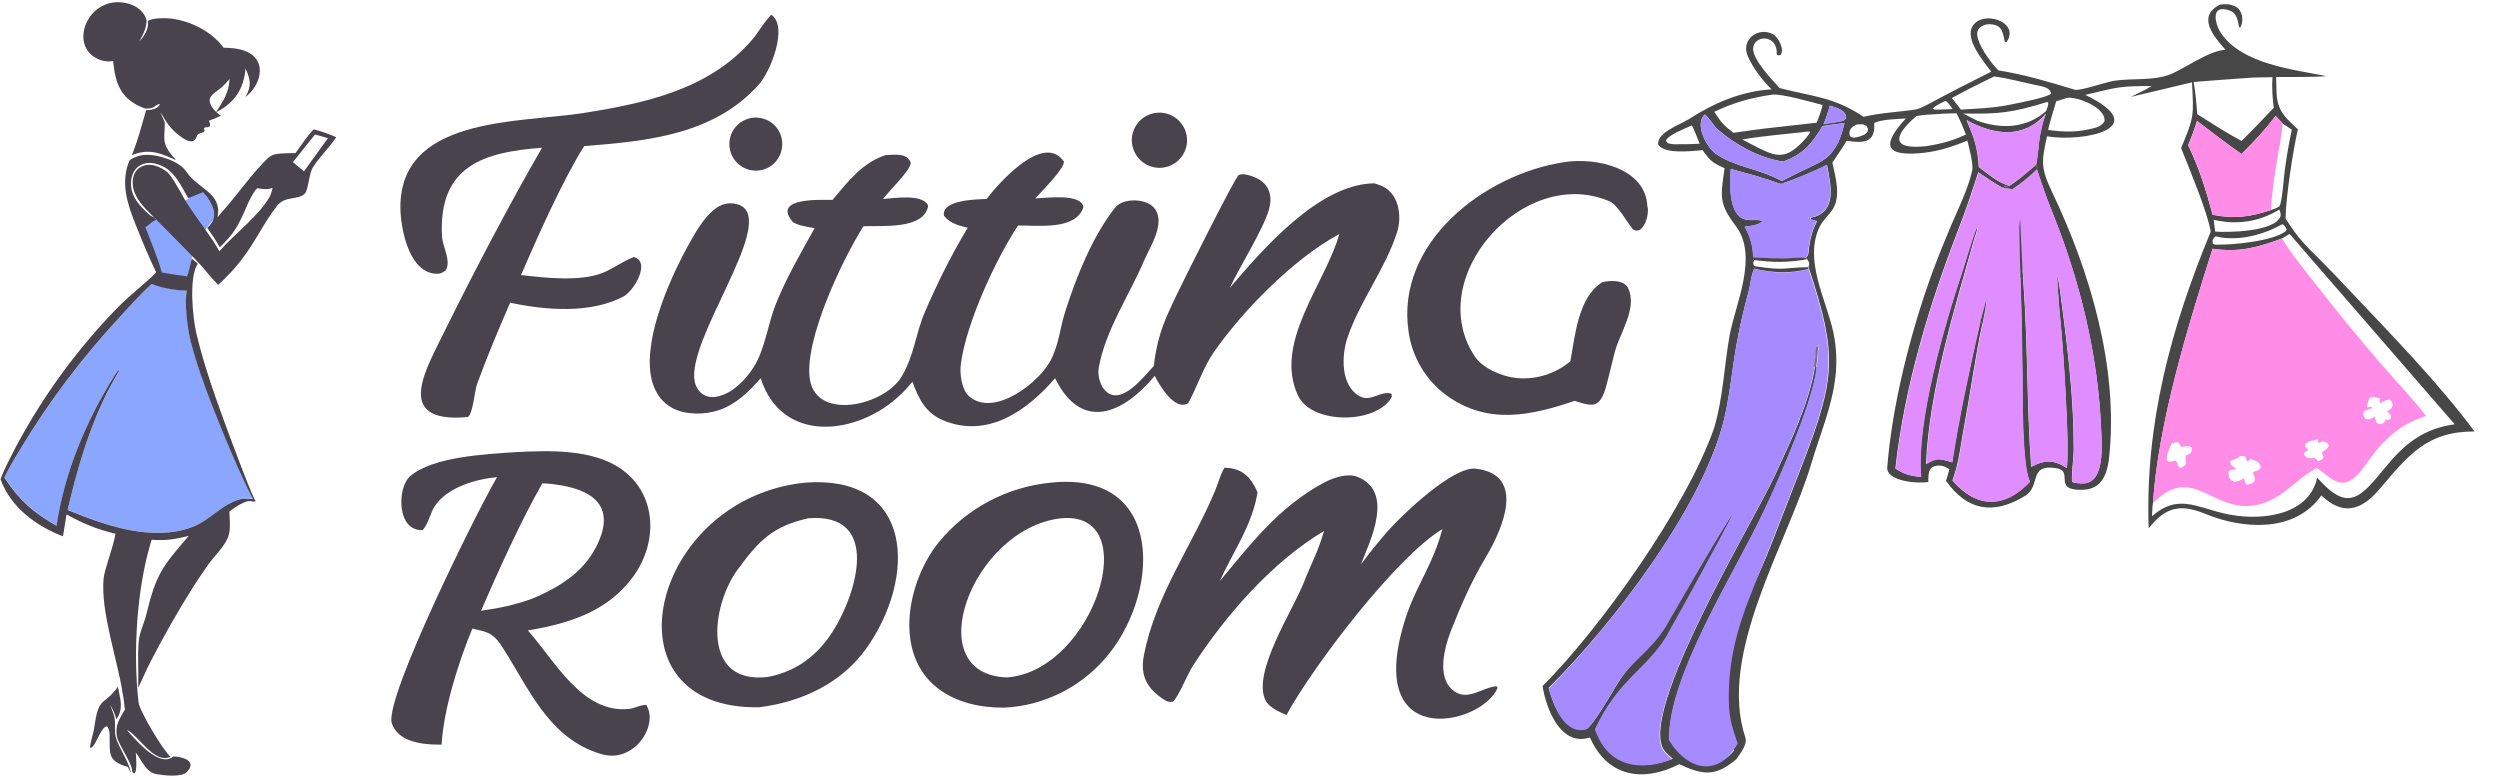
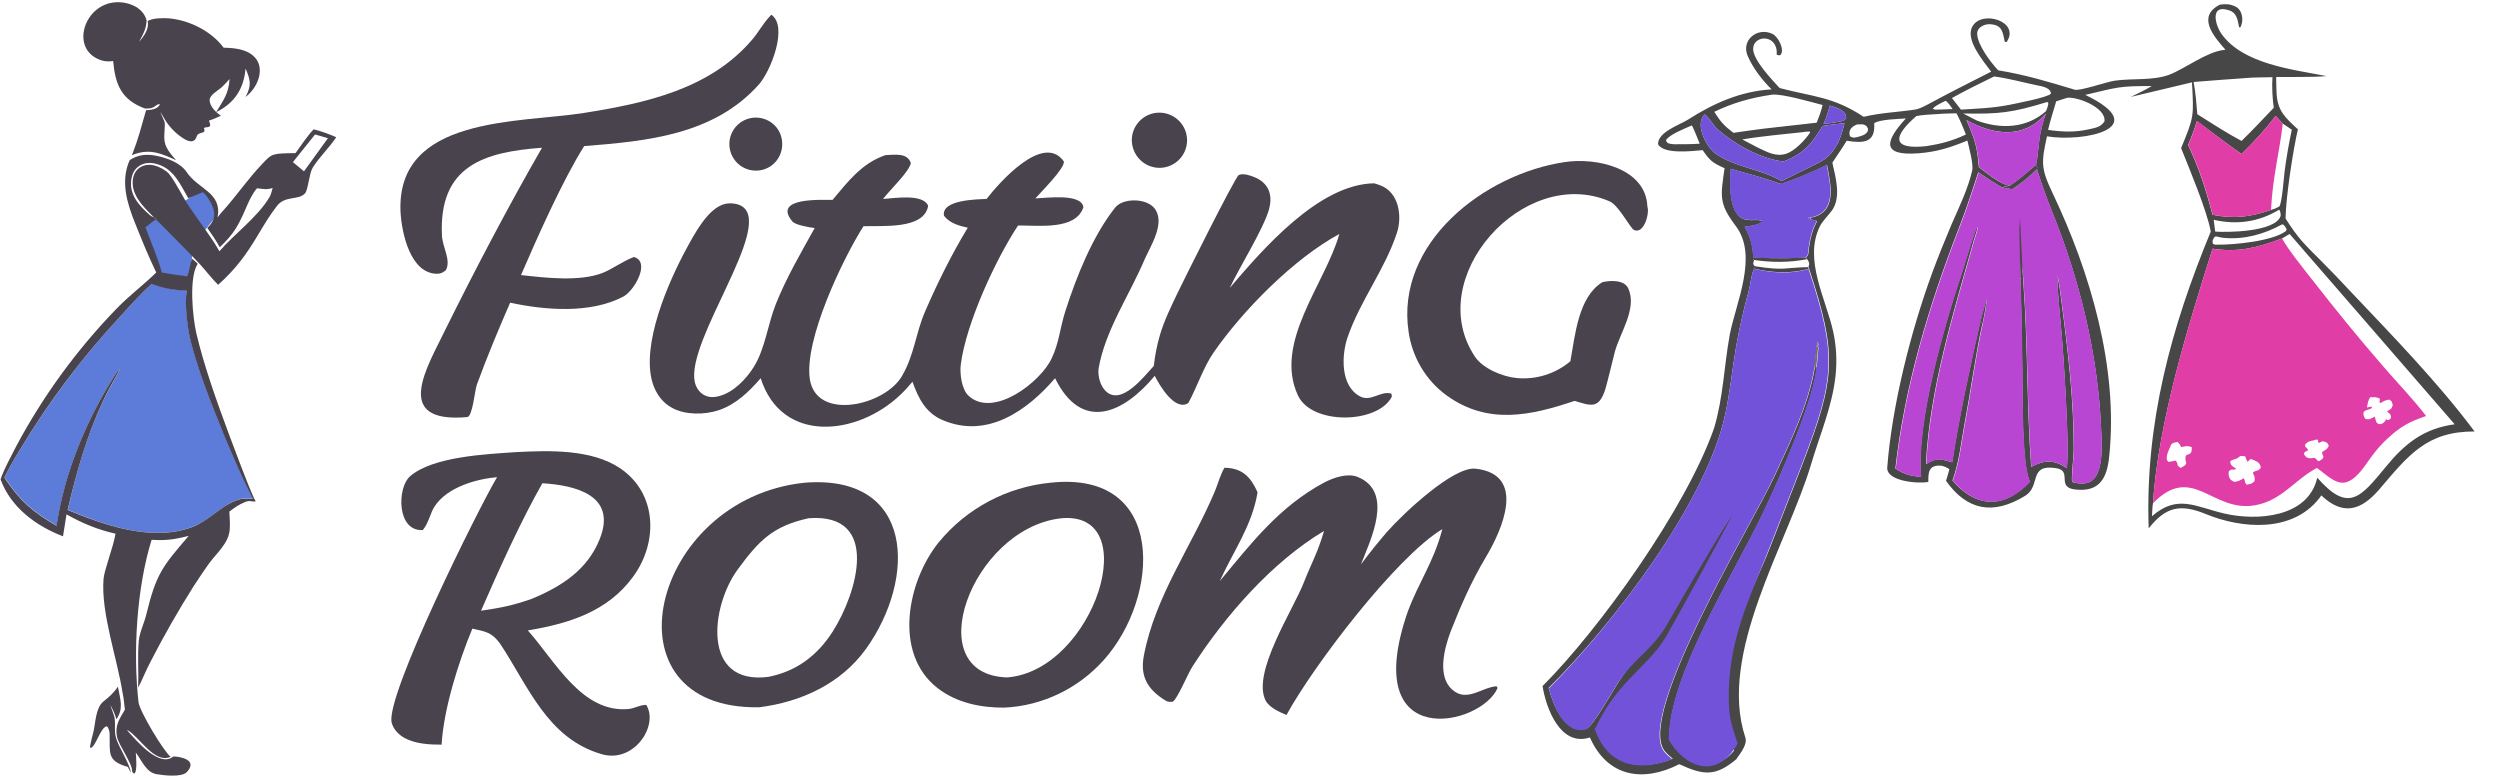
<svg xmlns="http://www.w3.org/2000/svg" version="1.1" id="Layer_1" x="0px" y="0px" viewBox="0 0 1357 422" style="enable-background:new 0 0 1357 422;" xml:space="preserve">
  <style type="text/css">
	.st0{fill:#49434D;}
	.st1{fill:#474747;}
- 	.st2{fill:#A68AFF;}
+ 	.st2{fill:#7252D8;}
	.st3{fill:#756E6C;}
- 	.st4{fill:#FF8DE7;}
- 	.st5{fill:#E08DFF;}
- 	.st6{fill:#8AA6FF;}
+ 	.st4{fill:#E03DA6;}
+ 	.st5{fill:#B846D3;}
+ 	.st6{fill:#5D7BD8;}
	.st7{fill:none;}
</style>
  <g>
    <path class="st0" d="M511.6,228c24.5,10.5,46.3-5.5,61.1-22.7c14.4,29.4,37.1,19.2,54.1-1.3c2.6,5.2,10.9,19.4,18.2,14.8   c4.7-8.6,8.2-19.4,13.7-27.4c16.1-23.2,43.6-51,68.3-64.4c-7.6,27-35.8,58.8-22.5,87.6c7.5,16.3,43.5,15.5,51,0.7l-0.2-1.6   c-5.7-1.9-11.1,4.6-17,1.5c-10.8-5.6-10.2-22.4-6.8-32.2c6.8-19.8,20.4-37,26.8-56.8c2.9-8.9,1-21.9-9.1-25.6   c-1.1-0.4-2.2-0.8-3.3-1.1c-30,0.4-60.4,35.7-78.4,56.8c5.5-11.7,18.2-31.8,21.3-42.6c0.9-3.3,1.2-6.8,0-10   c-1.3-3.6-4.3-6.1-7.8-7.5c-2.4-1-6.2-2.3-8.6-1.2c-1.9,0.9-30.4,58.1-33.6,64.8c-3.4,7.2-7,14.5-9.2,22.1   c-1.6,5.5-2.7,11-3.3,16.7c-5.2,5.6-17.5,21.8-26,13.8c-3-2.8-4.5-8.1-4-12.3c3.6-20.9,16.8-39.9,25-59.3c3.4-7.6,11.5-20,5.3-27.8   c-4.3-5.4-17-5.8-21.4-0.2c-12.2,15.5-20.9,37.3-26.9,56c-2.9,9-3.4,17.2-7.4,25.6c-5.8,12.8-31.7,32.9-45.2,20.4   c-3.7-3.5-4.8-11.9-4.2-16.8c2.8-22.4,19-57.3,31.1-75.6c11.1-0.1,31.4,2.7,35.5-10c-1.3-7.6-20.1-4.9-26.1-4.7   c3.5-4,15.7-16,15.5-20c-11.1-15.9-35.1,11.4-42,20.3c-5.1,0.2-24.7,0.4-23.1,9.1c3,4,8.2,5.5,12.9,6.5   c-8.8,14.5-16.6,30.3-23.3,45.8c-5.1,12-5.7,23.2-12.4,34.7c-9.3,16.1-46.4,24.6-50,1.8c-3.3-21.3,18-65.7,29.1-83.1   c10.1-0.4,33,1.9,35.1-11.1c-2.7-6.7-18.4-4.1-24.5-3.7c4.1-5.3,14.3-14.9,15.1-19.5c-1.9-5.7-8.6-4.5-13.8-4.3   c-12.8,4.4-20.2,14.2-28.7,24.3c-5.1,0.1-33-1.7-21.8,11.7c1.7,2,9.2,3.2,12.1,3.6c-7.5,13.5-15.4,27-21.1,41.3   c-4.3,10.8-5.8,24.2-11.9,34c-4.1,6.6-10.9,13.7-18.5,15.8c-3,0.9-6.1,1-8.9-0.7c-2.5-1.5-4.1-4.2-4.7-7c-4.6-22.6,42.3-83.5,26-95   c-2.5-1.8-6.7-2.2-9.6-1.5c-9.2,2.2-16.6,16.4-20.8,24.1c-9.9,18.2-24.8,52.2-18.5,73c1.8,5.8,5.3,10.8,10.8,13.7   c7.2,3.8,17.4,3.7,25,1.2c9.4-3.1,16.6-10.1,22.9-17.4c11.4,35.8,52.3,31.2,75.5,9.3c2.5-2.3,4.7-4.8,6.9-7.4   C498.5,216.3,502.5,224.1,511.6,228z" />
    <path class="st0" d="M806.7,302.1c8.3-13.9,22.4-44.6-5.8-47.7c-12.1-1.3-39.4,24.5-48.1,34.4c-4.9,5.7-9.6,11.5-14.1,17.6   c5.1-13.1,18.2-39.3-1.7-47.5c-5.6-2.3-13.2,0.4-18.2,3c-24.6,13.2-39.5,32.9-56.7,53.5c7.4-16.3,17.6-30.2,20.5-48.2   c-3.7-8.3-8.3-13.2-18-13.3c-2.4,4.3-3.3,8.2-5.1,12.6c-12.6,30-32.4,56.8-38.6,89.3c-2.2,11.3,2,18.5,11.8,24.5   c1.4,0.8,2.2,0.7,3.9,0.6c2.7-1.9,8.1-15.1,10.6-19c17.8-27.7,43.2-56.8,71.5-73.7c-3.6,12.2-6.5,16.6-11,28   c-5.9,15.1-28.4,49.1-20.7,64.1c1.9,3.7,7.5,6.2,11.3,7.8c14.5-26.6,59.5-85.8,84.6-100.9c-4.7,18-12.6,28.2-18.8,44.9   c-26.7,77,40.1,62.1,48.8,41.3l-0.6-0.9c-8.2,0.6-16.2,9-24.2,1.7c-7.9-7.2-4.3-21.8-0.7-31.4C793,328.6,798.5,315.9,806.7,302.1z" />
    <path class="st0" d="M343.6,313.1c13.7-18.6,13.2-45.1-6.8-58.8c-15.6-10.6-38.6-9.8-56.6-8.9c-15.7,1.1-45.3,2.3-57.7,13.2   c-7,6.2-7.2,30,7,29.1c3.1-3.6,4.2-9.6,6.4-12.8c6.8-10.5,22.7-14.9,33.9-15.9c-10.2,17.2-60.8,119-57.2,133.3   c1,3.7,3.9,6.6,7.2,8.4c6,3.1,13.2,3.5,19.9,3.5c1.1-19.3,9.2-45,16.7-63c7.3,1.7,10.4,1.9,15,8.1c15.4,23.2,25.7,51.6,55.3,60.1   c17.4,5,31-15.5,24.1-26.8c-3.8,0.1-6.1,1.8-9.2,2.2c-25.7,2.7-40.3-26.1-55.1-42.6C308.7,338.5,329.8,332,343.6,313.1z    M325.6,292.4c-6.6,16.9-20.9,26-37.1,32.7c-10.3,3.6-16.6,4.8-27.4,6.4c9.7-22.2,21.3-48.1,33.3-69.2   C311.9,263.4,335,268.6,325.6,292.4z" />
    <path class="st0" d="M436.9,262c-84.1,8.6-111,123.6-24.7,121.9c22.8-2.9,44.2-12.8,57.8-31.6C497.5,314,496.5,257.4,436.9,262z    M452,342.8c-8.3,13-19.7,21.6-34.9,24.6c-36.5,4.7-31.2-38.4-16.8-58.1c11.7-16,19.2-23.7,38.6-28   C478.4,278.3,465.1,322.3,452,342.8z" />
    <path class="st0" d="M570.3,262c-23.7,2.3-45.6,13.9-60.7,32.3c-16.9,20.8-25.1,60.2-0.7,79.2c10.3,8,23.5,10.7,36.3,10.6   c20.7-1,40.1-10.4,53.9-25.8C629.7,324.2,633.5,255.2,570.3,262z M546.7,367.7c-48.4-1.4-19.5-80.2,28.6-86.3   C622,276.1,593.9,364,546.7,367.7z" />
    <path class="st0" d="M237.4,148.6c2,0,3.1-0.8,4.6-1.9c3-5.4-1.8-12.5-2.1-18.7c-1.9-38,22.8-45.5,54.3-47.8   c-17.6,30.5-36.4,66.3-52.1,98c-9.8,20.5-30,51.8,11.5,48.2c2.9-0.2,4.1-14.4,5.2-17.5c5.5-15.1,11.7-29.9,18.1-44.6   c19.1,4.1,43.5,6.1,61.4-3.3c6-3.1,15-18.9,5.8-21.5c-5.8,2.1-11.6,6.5-16.9,8.6c-12.4,4.9-31.1,2.7-44.4,1.2   c8.6-19.9,22.7-51.7,34.3-70c34.2-2.7,70.3-6.1,94.7-33.3c6.5-7.2,16.2-31.6,6.9-38l-0.6,0.6c-3.9,4.1-6.3,8.8-9.8,12.9   c-23,27-58,34.5-91.3,39.8c-35.4,5.6-101.9,1.5-99.6,53.7C218,126.1,222.6,148.7,237.4,148.6z" />
    <path class="st0" d="M894.2,112.1c-0.8-20.8-27.7-26.8-45-24.1c-43.5,6.5-91.9,43.8-84.6,92.2c2,13.8,9.4,26.3,20.7,34.5   c22.4,16.1,45.6,10.9,69.4,2.9c8.9,2.7,13.2,4.6,16.7-6.4c1.9-6.8,3.3-13.2,5.1-20.1c2.8-10.5,12.2-23.5,7.4-34.4   c-2.1-4.9-9.8-4.6-14.2-3.5c-13,8.1-14.7,28.6-17.3,42.9c-8.1,6.8-18.6,10.1-29.1,9.1c-7.8-0.7-18.4-5.2-22.7-11.6   c-28.5-42.6,26.2-104.2,72.9-84.4c4.6,1.9,9.7,11.6,12.9,15.3C891.9,128.2,895.6,116.1,894.2,112.1z" />
    <path class="st0" d="M633.9,90.4c7.9-2.5,12.3-11,9.7-18.9s-11.1-12.2-19-9.6c-7.8,2.6-12.1,11-9.5,18.8   C617.7,88.6,626.1,92.9,633.9,90.4z" />
    <path class="st0" d="M407.4,64.1c-5.2,1.1-9.3,4.8-10.9,9.9c-1.5,5-0.2,10.5,3.5,14.3s9.2,5.2,14.2,3.8c7.4-2.1,11.8-9.7,10-17.3   C422.5,67.3,415,62.6,407.4,64.1z" />
  </g>
  <g>
    <path class="st1" d="M947.4,400.4C932.2,354.8,970.2,295,983,252.2c4.7-15.9,11.5-31.5,13.3-48c0.9-8,0.5-16.1-1.2-24   c-3.9-17.9-16.2-39.2-7.3-57.3c1.3-2.7,4.5-5.9,6.4-8.4c5.4-7.2,2.2-18.1,0.4-26.2c2.5-3.8,5.5-8.1,7.8-11.9   c8.9,1.4,15.7,1.3,14.9-9.5c2.8-2.1,13.1-2.3,17.2-2.6c-11,12-13.9,20.5,7,18.9c10-0.8,17.1-3.1,26.4-6.9c0.9,3.9,3.4,13,2.6,16.3   c-2.2,9.8-7.2,20-11.2,29.2c-3.7,8.7-7.2,17.4-10.5,26.3c-11.6,31.7-21.8,71.9-24.4,105.6c-0.6,7.5,16.5,9,22.3,7.9   c0-4.6-0.2-9.5,7.1-8.8c1,0.1,3.7,1.2,4.3,2c-0.6,2.2-1.1,4-1.8,6.2c11.4,16.1,25.6,18.8,43,8.1c8.6-5.3,1.6-17.3,16.6-15   c9.4,1.3-0.1,10.4,10.5,11.6c13.1,1.5,17.3-5.9,18.5-18.1c5-48-10.3-99.9-30.8-142.9c-6.5-13.6-6-16.8-3-30.7   c19.6,3.3,58.3-4.4,20.8-22.5c18-4.2,18-4.8,36.1-4.8c-3.4,2.1-7.8,4.1-11.4,5.9l33.2-7.9c1,18.6,1.2,18.5-5.9,35.7   c4.4,11,14.1,34.1,16.1,45.3c-21.6,52.3-35.7,103.9-33.7,161.1c9.2-11.7,17.2-13.5,31.2-7.7c19.6,8,46.6,10,61.2-8.4   c0.5-0.6,0.9-1.2,1.3-1.8c11.7,11.1,21.5,8.4,31.6-3.4c15.6-18.3,25.6-31.4,51.6-31.3c-20-26.8-45-52.4-68-76.7   c-5-5.4-10.2-10.8-15.4-16c-9-9-12.3-12-19.2-22.9c0.1-11.3,4.2-37.9,6.7-48.4c-6.9-6.4-11.2-10-11.6-20.1   c-0.1-2.8-0.2-5.6-0.2-8.3c7.6-0.1,20.3,0.2,27.3-0.5c-18.4-3.6-45.2-6.5-56.9-22.8c-3.7-5.2-6.3-16.4,4-12.9   c4.4,1.4,4.6,5.2,5.5,9.2l0.6,0.1c2.1-3.4,1.3-9.4-2.5-11.3c-3.1-1.5-5.3-1.5-8.5-1.1c-12.7,6.4-3.5,17.2,3,24.5l-0.8,0.1   c-9.4,1-21,10.1-29.8,13.5c-9.2,3.3-19.9,1.8-29.5,3.2c-4.3,0.6-19,5.7-21.7,4.9c-13.5-4.1-27.5-8.3-41.5-10.5l-0.4-0.4   c-3.9-4.1-10.8-13.4-11.1-19.3c-0.2-3.8,4.4-5.8,7.6-5.3c6.1,0.5,6.3,4.5,7.4,9.5l1,0.1c7.6-11.1-13.5-17.7-18.6-8.4   c-4,7.2,6,18.8,10.2,24.5c-11.7,5.9-23.3,11.8-34.8,18c-1.9,1-3.9,2-6,2.5c-9.7,1.5-18.7,1.7-28.4,4C995,52.5,984.9,52.7,966,47.8   c-4.4-4.8-14.5-15.3-14.4-21.4c0.2-7.6,13.6-8.1,12.8,3.3c1.3,0.4,0.7,0.4,2,0.2c2.6-3-1.3-9.9-4.1-11.4c-8.1-4.1-17.5,3.1-13.6,12   c3,6.8,7.9,13,12.9,18c-16.7,1-31.4,7.5-45.3,16.4c-4.4,2.8-16.6,6.8-16.3,13.4c3,5.6,18.6,3.7,24.2,3.2c4,5.8,5.4,6.9,11.9,9.8   c-2.2,15.3-3.2,19.1,6.1,31.4c12.3,16.3,0,41.7-3.3,59c-3.1,17.1-3.5,34-8.5,50.7c-15.1,43.3-62,108.9-93.1,140   c1.9,12.1,9.7,33.1,25.7,27.9c9.5,21.4,28.7,24.6,48.5,14.5c13.2,6.1,19.7,6.8,31.1-2.8C942.3,411.7,948.9,404.8,947.4,400.4z    M1234.2,58.5c-6.1,6.3-11.1,11.8-17.5,18l-5.9-3.3c-5.9-3.4-12.3-7.6-18.1-11.2c-0.5-6-0.9-11.6-2-17.5c9.8-0.8,19.5-1.5,29.3-2.2   c2.3-0.3,10.7-0.3,13.5-0.4C1233.1,46.8,1233.5,53.7,1234.2,58.5z M1241.2,124.5l-0.4,0.9c-7,5.5-28.6,7.6-37.9,7.4   c-1,0-0.8-0.1-1.8-0.5l-0.1-1.8c1.6-3.4,1.5-1.9,5.9-1.4c11.2,1.1,22.2-2,31.8-7.3h0.5C1240.5,123,1240.4,122.9,1241.2,124.5z    M1237.9,117.3c-3,8.8-29.8,8.9-35.5,8.4l-0.8-6.4c12.4,2.9,24.6,1.2,35.5-5.5C1237.8,114.5,1238.1,116.6,1237.9,117.3z M1201,135   c14.3,2.2,24.5-0.7,37.6-5.5l4.2-2.5l89.6,103.3c-16.7,2.3-26.9,10.3-37.3,23c-13.9,16.9-20.4,25.2-37.3,6   c-4.9,21.7-32.8,23.6-50.6,19.4c-15.4-3.6-25.3-10.6-39.1,1.5c0.1-1.6,0.2-5.5,0.5-6.9C1171.6,229.1,1187.6,177.2,1201,135z    M1192.5,65.7c8,6,16,12.2,24.2,17.9c7.2-7.2,12.3-12.5,18.5-20.7l3.9,4.2l4.9,3.3c-1.6,7.4-2.9,15-3.9,22.5   c-0.4,3.1-1.4,17.3-2.9,19.2c-1.8,1-2.6,1.3-4.6,1.9c-11.4,3.8-19.8,4.9-31.6,2.6c-3.9-14.4-6.9-24.2-13.3-37.9   C1189.8,73.8,1190.9,70.8,1192.5,65.7z M1059.9,59.2l-8,0.3c-1.4,0-1.5,0.1-2.8-0.4c0.8-1.5,5.2-3.5,7-4.4   C1057.5,55.6,1058.8,57.7,1059.9,59.2z M1113.2,50.9c-2.1,2.1-18.7,5.2-22.5,6c-9.2,1.8-16.9,2-26.3,2.6l-4.9-6.3   c7.5-4.1,15.2-8,22.9-11.7c7.8,1,15.9,3.3,23.7,4.9C1108.5,46.8,1113.4,47.8,1113.2,50.9z M1111.7,70.5c1.1-4.9,3-10.6,4.4-15.5   l5.9-1.9c5.3-0.8,21.3,5.2,20.3,12.8c-2.1,3.2-4.8,3.4-8.5,4.3C1126.3,71.9,1119.3,71.6,1111.7,70.5z M1110.6,60.3   c-10.6,9.4-24.5,9.9-37.4,5.2c-2.5-1.2-5.2-2.7-7.6-3.9c19.4,0.4,26.5-0.4,45.5-6.2l0.6,0.2C1112.1,57,1111.1,58.8,1110.6,60.3z    M1067.4,65.2c14.9,8.2,31.1,10.4,43.1-3.5c-1.9,5.1-2,6.3-3.1,11.2c-0.7,3.2-1.6,15.3-2.3,16.6l0.8,1.5l-0.3,0.8   c2.6,8,5,15.2,8.2,23c15.2,37.5,25.1,78.3,26.7,118.8c0.3,7.6,2.1,28.6-9.7,28.8c-2,0-4.1,0-6-0.8c-0.7-1.4,0.8-14.1,0.8-17   c0.1-26.8-3-53.3-6.5-79.8c-0.3-2.4-1.7-13.8-2.5-15.1c0.3,10.7,1.7,23,2.6,33.8c1.1,13.7,1.9,27.4,2.5,41.1   c0.4,9.4,0.9,20.2,0.2,29.5c-6.9-4.6-12-4.6-19.4-0.7c-2.4-33.1-1.8-66.5-4.2-99.6c-0.2-2.3-0.2-5-0.6-7.2l-0.2,4.3l-0.9,0.3   c0.6,17.1,0.9,34.3,1.1,51.4c0.1,10.8-0.3,50.7,4.1,58.8c-13.7,14.7-29,14.6-42-0.6c3.8-10.5,4.6-20.7,6.7-31.6   c3.3-17.5,5.7-36,9.5-53.4l-1.1-1.5c-5.8,25.6-11.3,50.6-15.3,76.6c-6.7-1.8-7.9-2.8-14.2,1c1.9-40.7,15.3-83.5,26.3-122.6   c0.6-2.2,1.7-3.8,1.4-6.2c-1.9,3.8-6.2,18.7-7.8,23.6c-9.8,29.1-25.4,82.6-22.6,112.2c-6.3-0.8-8.6-1.2-13.9-4.6   c5-44.7,18.2-88.6,34.4-130.3c3.9-10,7.3-20.3,10.6-30.5c4.3,2.9,8.6,5.9,13.1,8.4c1.4-0.9,1.9-0.8,3.6-1.1   c-6-1.6-11.4-6.4-16.4-10.1C1073.3,79.6,1071.8,75.4,1067.4,65.2z M1040.2,63c3.4-0.7,8.4-0.9,11.9-1.1c2.9-0.3,6.9-0.3,9.9-0.4   c2.1,4.1,3.4,7.2,5.1,11.5c-7.1,3.4-13.6,5.1-21.3,6.3C1027.2,81.4,1026.9,74.5,1040.2,63z M1007.8,67.6c2.3-0.1,3.5-0.5,5.3,0.8   c1.1,1.9,1,1.1,0.6,3.1c-1.4,1.7-2.1,1.8-4.1,2.5c-2.3,0.6-3.4,1.2-5.4,0C1003.1,70.8,1004.9,68.9,1007.8,67.6z M922.6,78   c-4.9,0.3-9,0.3-14,0.3c-2.1-0.3-3.8-0.1-4.3-2.2c1.8-3.1,10.4-6.4,14-8C918.9,68.6,921.9,76.3,922.6,78z M989.3,57   c-0.9,3.7-1.8,6.1-3.2,9.6l-28.5,3.2c-5.6,0.7-11.1,1.5-16.7,2.3c-5.2-4-6.8-5.8-10.4-11.4c10.1-4.9,20.2-7.7,31.3-9.3   C967.1,50.7,983.5,55.5,989.3,57z M978.8,71.7c1.2-0.3,2.4-0.2,3.6-0.3l0.1,0.6c-2.6,3.9-8.3,9.9-12.8,11.4   c-5.7,1.9-10.5-0.9-15.6-3.3l-8.4-4.4C955.4,74,968.8,72.8,978.8,71.7z M1002.1,64.1c-1.6,1.7-0.8,1.2-3.4,1.9   c-3,0.5-5.9,1-8.9,1.3c1.6-3.3,2.4-6.5,3.5-10C996.8,58.5,1002.1,59.7,1002.1,64.1z M984.5,89.7c-5.8,2.7-11.7,5.7-17.4,8.6   c-12.2-7-25.3-7.4-36-15c-4.6-3.3-11.5-15.7-5.8-21.2c2.1,1.3,5,6.4,7.1,8.2c9.7,8.4,23,15.7,35.6,17.4   c11.1-4.2,15.4-9.6,21.3-19.3c3.8-0.7,8.1-1.1,11.9-1.6c-1.1,4.5-1.6,6.1-3.4,10.5C994.1,84,991.7,86.3,984.5,89.7z M840.6,373.4   c35-34.6,85.7-100.7,95.9-148.7c2.6-12.1,3.8-24.5,5.9-36.7c1.8-10.4,4.2-20.4,6.9-30.5c0.9-3.4,1.2-7.9,2.6-11   c0.1-0.2,0.2-0.4,0.3-0.6l-0.3-0.5l1.3-0.7l-1.1-0.5c-0.7-1.6-0.5-1,0-2.9l-0.6-0.6l0.3-0.8c-0.5-7-1.4-10.6-4.7-16.8   c2.3-0.2,8.2-1,9.6-3c-4.2-2.3-12.4,3.3-16.1-8.9c-1.8-6.1-1.4-13-1.1-19.5c9,2.5,18.5,5,27.2,8.2c6.6-2.1,18.7-7.1,25-10.4   c2.1,10.9,5.9,26.4-9.5,28.8c-0.3,0-0.6,0.1-0.9,0.1l1.1,0.5v-0.6h0.5l0.1,0.8l3.3,0.9c-2.5,5-3.5,8.5-4.3,14c-0.4,2.9,0.1,4-1.8,6   l0.8,0.8c1.1,1.5,1.3,2.3,0.6,4.2l0.4,0.9c15.5,47.1,14.3,59.4-3.5,105.8l-17.1,43.9c-11.8,30.1-26.4,52.2-25.8,84.9   c0.2,9.9,2.5,17.7,5.6,27c-11.4,13.5-27.3,7.7-35.1-6.2c-0.3-34.7,35.4-90,51-123c6.2-12.9,11.8-26.1,17.1-39.4   c4.3-11.1,10.7-27.8,12-39.5l-1-0.3c-3.3,20.2-13.3,40.7-21.9,59.2c-11.3,24.6-74.2,128-60.1,148.8c1.2,1.8,3.2,3.4,4.8,4.7   c-17.3,6.8-34.1,4.1-41.4-14.6c-0.2-0.5-0.4-1.1-0.6-1.6c6.4-7.6,24-25.5,33.3-38.3c14.7-20.3,38.9-73,45.2-85.2l-41.1,65.7   c-9.2,14.6-17,19.5-26,34.2c-2.4,3.9-13.2,22.8-16.4,23.6C849,398.4,843,382.3,840.6,373.4z" />
    <path class="st2" d="M936.5,224.7c2.6-12.1,3.8-24.5,5.9-36.7c1.8-10.4,4.2-20.4,6.9-30.5c0.9-3.4,1.2-7.9,2.6-11   c0.1-0.2,0.2-0.4,0.3-0.6c9.5,2.3,20,3,29.5,0.1c15.5,47.1,14.3,59.4-3.5,105.8l-17.1,43.9c-11.8,30.1-23.3,52.1-22.7,84.8   c0.2,9.9,1.8,13.8,4.8,23.1c-12,21.1-29.6,11.7-37.4-2.1c-0.3-34.7,35.4-90,51-123c6.2-12.9,11.8-26.1,17.1-39.4   c4.3-11.1,10.7-27.8,12-39.5c0.5-1.3,1-9.3,1.2-11.2l-0.9-0.6v-0.1l0.9,0.1l-0.7-0.4h0.9v-0.3l-0.2-0.1v-0.4l-0.7-0.4v-0.1l0.7-0.1   l-0.6-0.3l0.1-0.7l-0.2,0.7l0.1,0.1l-0.1,0.4h-0.2l0.1,0.1l-0.1,0.4l0.8,0.4v0.3l-1.1-0.1l0.4,0.2h-0.2c0,0.1,0,0.2,0,0.3h-0.2   l0.2,0.1c-0.3,3.8-0.7,7.7-1.2,11.5c-3.3,20.2-13.3,40.7-21.9,59.2c-11.3,24.6-74.2,128-60.1,148.8c1.2,1.8,3.2,3.4,4.8,4.7   c-17.3,6.8-34.1,4.1-41.4-14.6c-0.2-0.5-0.4-1.1-0.6-1.6c12.8-28.1,30.3-33.8,40.5-53.7c3.5-5.9,31.7-57.4,33.9-62.6   c-3.4,4.2-32.7,55-35.9,60.6c-9.2,14.6-18,17.4-27.1,32.2c-2.4,3.9-13.2,22.8-16.4,23.6c-11.7,2.8-17.6-13.4-20-22.3   C875.6,338.7,926.3,272.6,936.5,224.7z" />
    <path class="st1" d="M952.1,145.8l-0.3-0.5l1.3-0.7c16.1,2.4,14.7,0.7,28.2,0.4l0.4,0.9C972.2,148.7,961.6,148.1,952.1,145.8z" />
    <polygon class="st3" points="986.3,186 987,186.5 987,186.8 986.2,186.4  " />
    <polygon class="st3" points="986.5,184.8 986.4,185.5 986.3,185.4  " />
    <polygon class="st3" points="987,185.8 986.3,185.9 986.4,185.5  " />
    <polygon class="st3" points="986.3,185.9 986.3,186 986.1,186  " />
    <polygon class="st3" points="987,187.1 987,186.8 987.1,186.9 987.1,187.3 986.3,187.3 985.9,187  " />
    <path class="st3" d="M986.9,188.3c-0.2,1.9-0.7,9.9-1.2,11.2l-1-0.3c0.5-3.8,0.9-7.6,1.2-11.5L986.9,188.3z" />
    <path class="st3" d="M986.1,187.6v0.1l-0.2-0.1H986.1z" />
    <path class="st3" d="M986.3,187.3l0.7,0.4l-0.9-0.1c0-0.1,0-0.2,0-0.3L986.3,187.3z" />
    <path class="st4" d="M1201,135c-13.4,42.2-29.4,94-32.4,138.2c21.5-22,32,5,55.2,1.1c14.7-2.5,21.3-13.6,33.8-20.3   c4.5,3,10.7,10,16.7,7.5c5.8-2.4,9.6-9.2,13.2-14c2.6-3.5,5.4-6.7,8.6-9.6c7.2-6.7,11.9-9,20.8-12.1c-7.4-9.6-15.8-18.2-23.7-27.4   c-13.1-15.1-25.7-30.6-38-46.4c-4.4-5.6-13.5-16.9-16.5-22.6C1225.5,134.3,1215.3,137.2,1201,135z M1287.6,221.3l-0.5-0.6l-2.3,0.5   c0.4-2.4,0.5-3.4,1.7-5.6c2.1,0,3.5-0.2,5.3,0.8l-0.2,2l0.5,0.4c1.9-1.1,2.6-1.6,4.8-1.9c1.7,1.2,1.1,0.6,1.9,2.9   c-0.7,2.3-0.8,2-3.2,3.6c1.5,1,1.7,1,2.3,2.7c-0.5,1.7,0,1-1.7,2l-1.1-0.5c-0.6,1.4-0.8,1.5-2.1,2.4c-2.1,0.3-1.3,0.5-2.9-0.5   c-0.4-1-0.7-1.6-0.9-2.7l-0.1-0.7c-1.9,1-3.4,2.1-5.4,1.1C1280.9,221.8,1285.8,223.1,1287.6,221.3z M1250.6,245.9   c0.7-0.7,0.8-0.8,1.7-1.2l0.6-0.3c-0.4-0.9-1-1.4-1.7-2.1l0.1-1.2c2-1.7,2-1.5,4.7-2.1c1.1-0.5,1.1-0.4,2.3-0.3l-0.1,1.3l0.5,0.4   l2-0.9c1.8,0.4,3.1,0.8,3.3,2.7c-0.8,1.6-1.5,1.8-3,2.8l-0.5,0.3c-0.2,1,0.3,1.5,0.7,2.7c-0.8,1.7-0.7,1.2-2.7,2.4   c-0.7-0.6-1.4-1.2-2.1-1.9c-2,0.3-2.3,0.4-4.2-0.1C1250.8,247,1250.9,247.5,1250.6,245.9z M1209.8,255.8c2-1.8,1.7-0.2,4.1-1.3   c-1.8-1.2-3.4-1.9-3.3-4.1c1.4-1.4,3.2-0.6,5.4-2.9c1,0,1.8,0.1,2.7,0.2c0.5,1.5,0.5,1.6,1.3,3l1.6-1.6c2.8,1.1,5.1,1.5,5.6,4.8   c-1.5,1.9-1.6,1.1-3.6,2.1s1.1,1.6,0.1,5.3c-1.5,1.4-2.2,1.4-4.2,1.8c-1.8-2-0.3-1.8-1.7-3.5c-2,1.3-2.4,1.4-4.7,2   C1210.2,260.8,1209.4,258.7,1209.8,255.8z M1186.7,251.6c-0.9,1.5-1.4,1.5-3.2,2.4l-1.4-1.3c-0.3-1.3-0.2-1.7-1.2-2.7   c-1.6,0.4-2.3,0.5-3.9,0.7l-0.8-1c-0.5-2.8,1.1-5.4,2.2-8.1c0.5-1.3,2.2-1.4,3.6-1.7c1,1,1.4,1.5,1.9,2.8c2.3-0.5,3.8-0.9,5.8,0.1   C1190,249.7,1184.7,243.4,1186.7,251.6z" />
    <path class="st5" d="M1105.7,91.8c2.6,8,5,15.2,8.2,23c15.2,37.5,25.1,78.3,26.7,118.8c0.3,7.6,2.1,28.6-9.7,28.8c-2,0-4.1,0-6-0.8   c-0.7-1.4,0.8-14.1,0.8-17c0.1-26.8-3-53.3-6.5-79.8c-0.3-2.4-1.7-13.8-2.5-15.1c0.3,10.7,1.7,23,2.6,33.8   c1.1,13.7,1.9,27.4,2.5,41.1c0.4,9.4,0.9,20.2,0.2,29.5c-6.9-4.6-12-4.6-19.4-0.7c-2.4-33.1-1.8-66.5-4.2-99.6   c-0.2-2.3-0.2-5-0.6-7.2c0,0-1.6-11.4-1.2-7.9c0,3.8,0,8.8,0.2,12.6c0.6,17.1,0.9,34.3,1.1,51.4c0.1,10.8-0.3,50.7,4.1,58.8   c-13.7,14.7-29,14.6-42-0.6c3.8-10.5,4.6-20.7,6.7-31.6c3.3-17.5,5.7-36,9.5-53.4c1.1-5.1,1.7-8.4,2.2-13.6   c-1.2,4-2.3,8.1-3.3,12.1c-5.8,25.6-11.3,50.6-15.3,76.6c-6.7-1.8-7.9-2.8-14.2,1c1.9-40.7,15.3-83.5,26.3-122.6   c0.6-2.2,1.7-3.8,1.4-6.2c-1.9,3.8-6.2,18.7-7.8,23.6c-9.8,29.1-25.4,82.6-22.6,112.2c-6.3-0.8-8.6-1.2-13.9-4.6   c5-44.7,18.2-88.6,34.4-130.3c3.9-10,7.3-20.3,10.6-30.5c4.3,2.9,8.6,5.9,13.1,8.4c2,0,3.3,0.3,5.3,0.7   C1097.3,99.4,1101.3,95.9,1105.7,91.8z" />
    <path class="st1" d="M1106,91l-0.3,0.8c-4.3,4.1-8.4,7.6-13.4,10.9c-2-0.4-3.2-0.7-5.3-0.7c1.4-0.9,1.9-0.8,3.6-1.1   c4.6-2.8,10.2-7.8,14.5-11.4L1106,91z" />
    <path class="st1" d="M1076.1,175.9l-1.1-1.5c1-4,2.2-8.1,3.3-12.1C1077.8,167.6,1077.1,170.8,1076.1,175.9z" />
    <path class="st1" d="M1096.5,118.6l1.3,27.9l-0.2,4.3l-0.9,0.3c-0.2-3.7-0.5-23.6-0.6-27.5L1096.5,118.6z" />
    <path class="st2" d="M974.3,140.1c-7.6,0.5-15.1,0.1-22.7-0.3c-0.5-7-1.4-10.6-4.7-16.8c2.3-0.2,8.2-1,9.6-3   c-4.2-2.3-12.4,3.3-16.1-8.9c-1.8-6.1-1.4-13-1.1-19.5c9,2.5,18.5,5,27.2,8.2c6.6-2.1,18.7-7.1,25-10.4c2.1,10.9,5.9,26.4-9.5,28.8   c-0.3,0-0.6,0.1-0.9,0.1l1.1,0.5v-0.6h0.5l0.1,0.8l3.3,0.9c-2.5,5-3.5,8.5-4.3,14c-0.4,2.9,0.1,4-1.8,6   C978,139.7,976.2,140,974.3,140.1z" />
    <path class="st1" d="M952,141.1l-0.6-0.6l0.3-0.8c7.6,0.4,15.1,0.8,22.7,0.3c1.9-0.1,3.7-0.4,5.6-0.1l0.8,0.8   C971,142.6,961.7,142.5,952,141.1z" />
    <path class="st4" d="M1216.7,83.6c7.2-7.2,12.3-12.5,18.5-20.7l3.9,4.2c-2,16.9-5.4,28.1-6.4,46.9c-11.4,3.8-19.8,4.9-31.6,2.6   c-3.9-14.4-6.9-24.2-13.3-37.9c2.1-4.9,3.2-8,4.8-13.1C1200.5,71.7,1208.5,77.9,1216.7,83.6z" />
    <path class="st2" d="M984.5,89.7c-5.8,2.7-11.7,5.7-17.4,8.6c-12.2-7-25.3-7.4-36-15c-4.6-3.3-11.5-15.7-5.8-21.2   c2.1,1.3,5,6.4,7.1,8.2c9.7,8.4,23,15.7,35.6,17.4c11.1-4.2,15.4-9.6,21.3-19.3c3.8-0.7,8.1-1.1,11.9-1.6   c-1.1,4.5-1.6,6.1-3.4,10.5C994.1,84,991.7,86.3,984.5,89.7z" />
    <path class="st5" d="M1110.6,61.7c-1.9,5.1-2,6.3-3.1,11.2c-0.7,3.2-1.6,15.3-2.3,16.6c-4.3,3.6-9.9,8.6-14.5,11.4   c-6-1.6-11.4-6.4-16.4-10.1c-0.9-11.2-2.5-15.5-6.8-25.6C1082.4,73.5,1098.5,75.6,1110.6,61.7z" />
    <path class="st2" d="M998.7,66c-3,0.5-5.9,1-8.9,1.3c1.6-3.3,2.4-6.5,3.5-10c3.5,1.2,8.8,2.4,8.8,6.8   C1000.5,65.8,1001.3,65.3,998.7,66z" />
  </g>
  <g>
    <polygon class="st6" points="77,124 87,151 101,153 104,142 105,132 112,124 118.3,116.1 114.5,105.6 105,101 105,106  " />
    <g>
      <path class="st6" d="M65,172.1c-20.4,22-38.5,46.1-54,71.8c-2.2,3.6-7,11.5-8.5,15.3c8.5,12.6,15,18.4,28.3,26.1    c4.2-28.6,16-57,31.4-81.4c0.6-0.9,1.7-2.8,2.6-3.4l0.1,0.3c-3.1,5.9-5.9,10.5-8.9,16.8c-9,19.1-14.5,38.7-19.2,59.1    c19.8,8.3,45.6,17.5,67.3,9.4c10.3-3.7,16.2-12.6,26.7-15.3c2-0.6,4.8,0.2,6.6-0.1c-5.4-10.1-11-23.1-15.3-33.6    c-6.9-16.7-14-34.4-18.5-51.9c-1.7-6.6-3.5-20.7-2.1-27.5c-6.6-0.4-12.7-1.3-18.9-3.8C76.3,159.5,70.6,166,65,172.1z" />
      <path class="st0" d="M62.3,390.5c-0.1-1.9-1.6-5.2-2.3-7.3l0.1-0.1c1.6,3,2.1,4.1,3.1,7.3c4-5.8,2.1-10.6,0.8-17.7    c-2.3,3.5-5,5.8-7.8,8c-4.3,3.4-4.3,11.5-5.5,16.6c-0.7,2.7-1.4,5.4-1.9,8.2l0.5,0.5c3-1.3,5.2-11.2,8.7-11.8    c0.9,0.7,1.5,2.9,1.5,4.1c0.3,10.6-1.7,14.6,9.9,18c0.6,1,1,2.1,1.5,3.1c0.2-3.7-6.8-14.5-7.9-18.8    C61.9,396.6,62.7,394.6,62.3,390.5z" />
      <path class="st0" d="M52.3,31.6c2.8,1.5,5.9,2.1,9.1,1.5c1.2,12.9,4.5,21.1,17.3,25.8h0.5c5.1,0.3,4.8-2.3,7.6-2.4    c-0.8,2.7-5.1,3.3-7.5,3.3c-2.7,9.4-4.1,15.2-7.7,24.5c0.5-0.2,1-0.5,1.6-0.7c8.5-2.9,14.7-0.2,22.4,3.4c-1.9-2.3-3.8-4.2-5.2-7    c-2.2-4.3-0.7-9-1-13.5c0-0.5-2.1-4.8-2.4-5.6c0.6,0.6,2.1,3.4,2.7,4.3c2.6,4.2,6.1,7.6,10.1,10.1c3.4,2.1,6.1,2.1,7.1-1.6    c0.3-1.2,2.6-1.6,3.7-2c0.6-0.9,0.5-0.6,0.1-2c0.7-1.2,2,0,3.3-1.3c0.2-1.3-0.1-1.4-0.6-2.9c2.6-0.9,4.1-1.5,6.5-2.7    c-0.5-0.3-0.9-0.7-1.4-1c-2.1-1.7-4.4-4.2-4.7-7.1c-0.3-3.1,4.4-5.4,6.5-7.3c1.6-1.5,2.9-2.9,4.3-4.5c-0.5,8-3.3,11.4-7.3,18    c10.1-5,15-12.7,16-23.7c2.7,6.3,3.3,9.2,0,15.4c0.5-0.3,0.9-0.7,1.4-1.2c5.5-4.8,9.2-14.6,3.4-20.5c-4.2-4.3-11-4.9-16.7-5    C114.8,17,103.1,11.1,92.1,10c-3-0.3-9.2-0.3-11.9,1.4c0.8,4.3-2,8.2-4.7,11.3c2.3-4.4,3.7-6.5,4.1-11.5c-0.9-3.4-2.8-5.6-5.8-7.5    c-4.3-2.4-9.4-3.1-14.2-2C45.1,5.3,39.7,25,52.3,31.6z" />
    </g>
  </g>
  <g>
    <path class="st7" d="M64.9,172.2c-20.4,22-38.5,46-54,71.8c-2.2,3.6-7,11.6-8.5,15.3c8.5,12.6,15,18.4,28.3,26.1   c4.2-28.6,16-57,31.4-81.4c0.6-1,1.8-2.8,2.6-3.4l0.1,0.3c-3.2,6-6,10.5-8.9,16.8c-8.9,19.1-14.4,38.7-19.2,59.1   c19.8,8.2,45.6,17.4,67.3,9.4c10.3-3.8,16.2-12.6,26.7-15.3c2-0.6,4.8,0.2,6.6-0.1c-5.4-10.1-10.9-23.1-15.3-33.6   c-6.8-16.7-14-34.4-18.5-51.9c-1.7-6.6-3.5-20.7-2.1-27.5c-6.7-0.3-12.7-1.2-19-3.7C76.2,159.6,70.5,166.1,64.9,172.2z" />
    <path class="st7" d="M72.3,96.4c1.2-5.6,6.6-8,11.8-6.5c2.5,0.7,5.6,2.3,7.5,4.3c4.6,5.8,7.5,12.9,11.8,19   c5.2,7.8,11.2,15.2,15.7,23.2c7.9-9.3,20.8-18.5,27.3-29.6c0.7-1.2,1.2-3.5,1.6-4.8c-3.2,1.1-4.8,0.6-8.5,0.2   c-2.5,2.8-4.7,7.6-6.1,11c-4.3,9.8-6.5,13.7-14.1,21c-2-3.6-4.4-7.1-6.8-10.5c6.4-5.8,3.5-11.6-0.2-17.1c-0.4-0.4-1.8-2-2.1-2.3   c-3.1,1.3-5,2-8,3.3c-4.5-7.7-7.9-16.3-17.6-18.7c-6-1.6-11.7,1.1-13.1,7.3c-2,8.9,3.7,15.2,9.9,20.6c0.7,0.6,1.5,0.8,2.2,1.2   C77.9,112.4,70.4,105.2,72.3,96.4z" />
    <path class="st0" d="M170.3,70.2c-2.4,2.1-7.5,9.6-9.9,12.9c-12.7,0.2-12.7,0.2-17.8,5.6c-7.9,8.2-14.2,17.6-21.8,26   c-0.9,1-1.9,2.1-2.7,3.3c2.6-13.5-10.5-15.2-16.8-24.6c-3.5-5.2-10.8-7.7-16.7-8.9c-5.5-1-9.6-0.5-14.2,2.4   c-5.1,11.4-1.5,23.2,2.9,34.2c3.6,9,7.3,18.1,11.5,26.8c-7.1,7-14.2,12.1-21.5,19.6c-21.6,22.3-40,47.5-54.6,74.9   c-2.4,4.7-6.8,12.8-8.4,17.8c5.5,15.2,19.4,25.4,33.9,30.9l1.9-11.9c8.9,5,16.7,8.2,26.6,10.5c-1.3,7.7-6.1,19.5-6.5,24.6   c-1.5,18.3,7.5,43.4,10.3,61.6c0.7,3.1,0.9,6.2,1.3,9.3c-3,5.1-5.5,8.5-4.3,14.7c0.9,4.5,8.5,14.8,8.2,18.7   c0.3,0.7,0.3,0.7,0.9,1.2l0.6-0.1c1.3-2,0.7-8.6,0.5-11.2c3.6,4.7,5.7,11.1,11.8,11.8c3.5,0.6,13.2,1.7,15.9-1.2   c6.2-6.6-3.4-8.4-7.3-8.5c-7.6,6.4-20.4-8.9-25-14.1l0.1-0.2c6.3,3.4,14.6,18.5,23.4,14.5c-4-3.3-16.8-24.7-17.4-29.6   c-3.1-27.2-1-62.2,7.1-88.2c8.3,0.5,12.1-0.2,20.1-2.1c-14.2,16.6-17.6,20.4-23,42.7c-1,4.3-3.7,9.7-4.1,14.5   c-0.7,8.4,0,16.9-0.3,25.2c2.3-4.5,4.3-9.6,6.8-14.3c7.2-14,14.9-27.5,23.3-40.8c2.7-4.2,5.5-8.3,8.4-12.4   c4.1-5.6,10.7-11,11.2-18.4c0.2-3,0-6.6-0.2-9.7c3-2.3,4.8-3.6,8.3-5.1c2.9-1.3,3.9-0.1,5.4-0.4c0.2,0,0.4-0.1,0.6-0.2l-0.8-1.3   c-4.4-9.7-10-25.3-13.8-35.2c-6.5-17.5-13.3-36.4-17.6-54.5c-2-8.5-4.2-30.3,0.7-37.8c-1-1.2-1.9-1.7-3.1-2.8   c-1,2.8-1.7,7.7-2.7,9.6c-4.8-0.6-8.8-1.2-13.7-2.1c-1.7-6.8-6.3-17.7-8.9-24.6c2.1-1.1,3.6-3.2,6-4l-1.2-1.2l-0.1-0.1   c-0.7-0.3-1.5-0.6-2.2-1.2c-6.2-5.4-11.9-11.7-9.9-20.6c1.4-6.2,7.1-8.9,13.1-7.3c9.7,2.4,13.1,11,17.6,18.7c3-1.3,4.9-2,8-3.3   c0.3,0.3,1.7,1.9,2.1,2.3c3.7,5.5,6.6,11.3,0.2,17.1c2.4,3.4,4.8,6.9,6.8,10.5c7.6-7.3,9.8-11.2,14.1-21c1.4-3.4,3.6-8.2,6.1-11   c3.7,0.4,5.3,0.9,8.5-0.2c-0.4,1.3-0.9,3.6-1.6,4.8c-6.5,11.1-19.4,20.3-27.3,29.6c-4.5-8-10.5-15.4-15.7-23.2   c-4.3-6.1-7.2-13.2-11.8-19c-1.9-2-5-3.6-7.5-4.3c-5.2-1.5-10.6,0.9-11.8,6.5c-1.9,8.8,5.6,16,11.3,21.6c0.6,0.3,1.1,0.6,1.5,1.2   c-0.1,0-0.1,0.1-0.2,0.1l3.2,3.2c6.9,7,13.8,13.9,20.5,21c3,3.3,6.9,8.3,9.8,11.1c9.6-8.6,15.3-16.4,21.9-27.5   c3.3-5.5,6.2-10.4,10.1-15.4c4.5-5.7,11.7-2.8,15.2-6.8c1.7-2,2.2-10.7,4.1-13.8c3.6-5.9,8.9-10.7,12.8-16.6   C179,72.9,174,71.1,170.3,70.2z M101.4,157.8c-1.4,6.8,0.4,20.9,2.1,27.5c4.5,17.5,11.7,35.2,18.5,51.9   c4.4,10.5,9.9,23.5,15.3,33.6c-1.8,0.3-4.6-0.5-6.6,0.1c-10.5,2.7-16.4,11.5-26.7,15.3c-21.7,8-47.5-1.2-67.3-9.4   c4.8-20.4,10.3-40,19.2-59.1c2.9-6.3,5.7-10.8,8.9-16.8l-0.1-0.3c-0.8,0.6-2,2.4-2.6,3.4c-15.4,24.4-27.2,52.8-31.4,81.4   c-13.3-7.7-19.8-13.5-28.3-26.1c1.5-3.7,6.3-11.7,8.5-15.3c15.5-25.8,33.6-49.8,54-71.8c5.6-6.1,11.3-12.6,17.5-18.1   C88.7,156.6,94.7,157.5,101.4,157.8z M165,93l-6-5l12-15l7,2L165,93z" />
    <path class="st0" d="M83.6,118L83.6,118l1.3,1.3c0.1,0,0.1-0.1,0.2-0.1C84.7,118.6,84.1,118.2,83.6,118z" />
  </g>
</svg>
